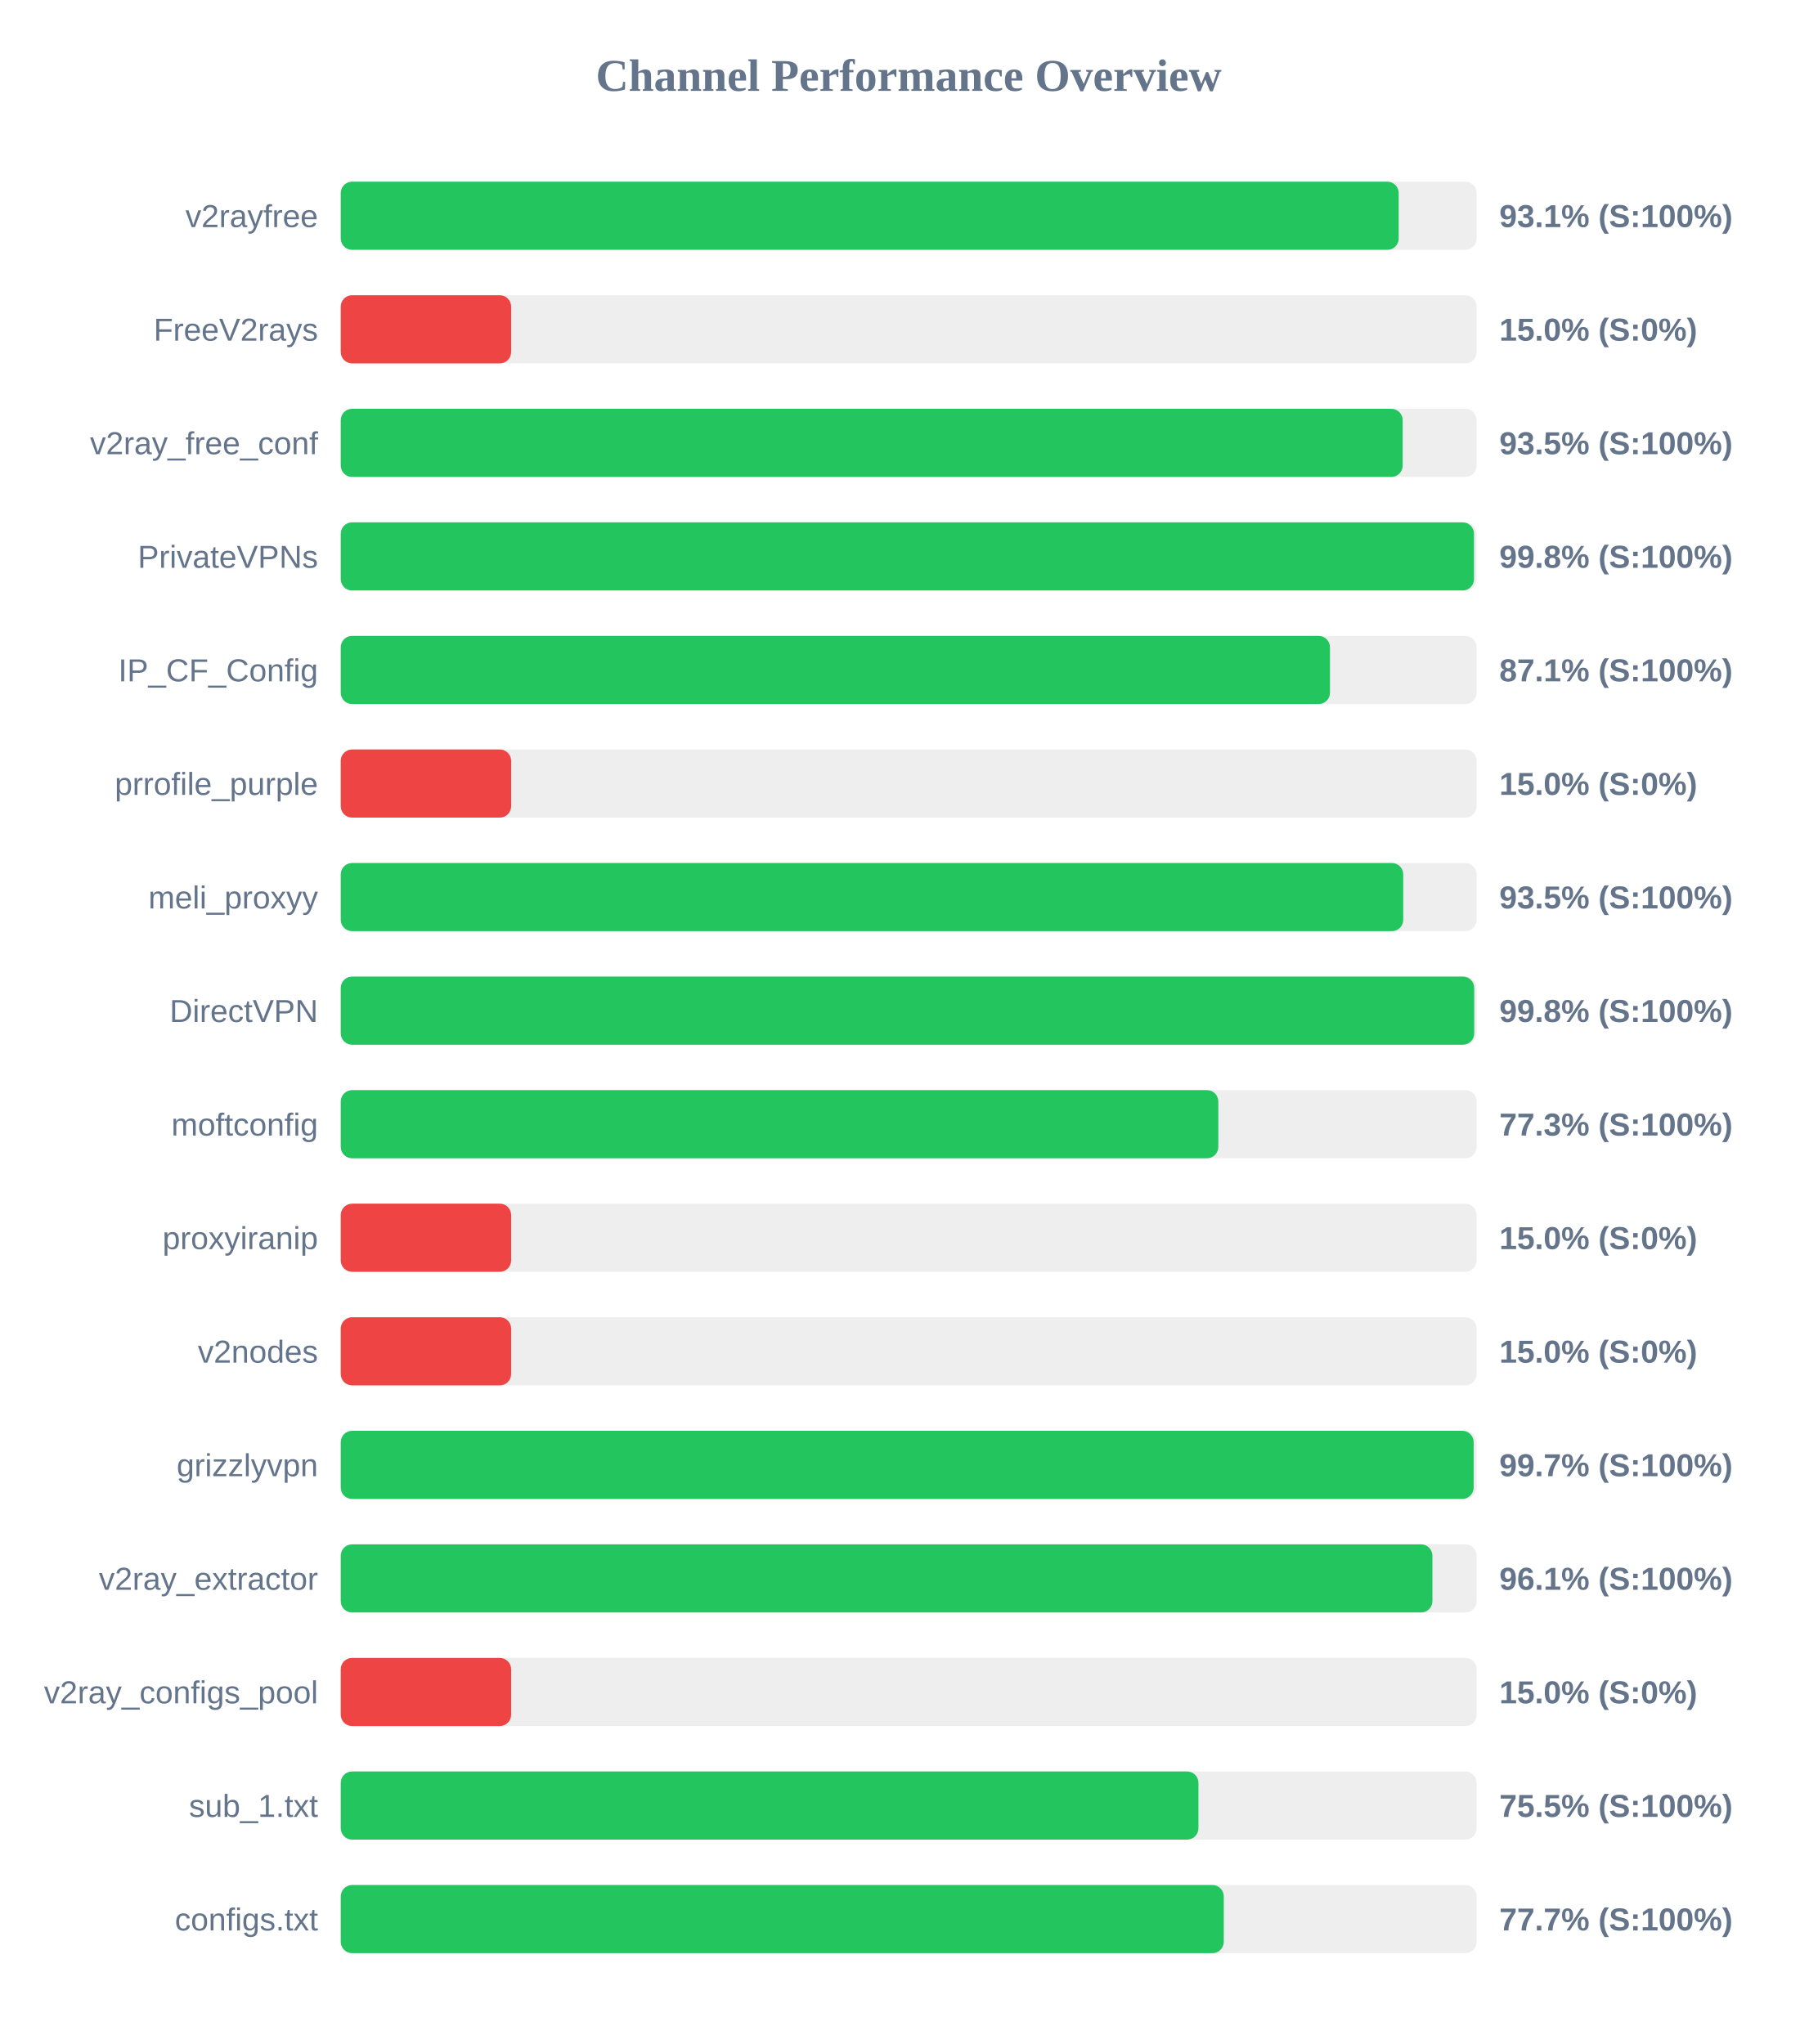
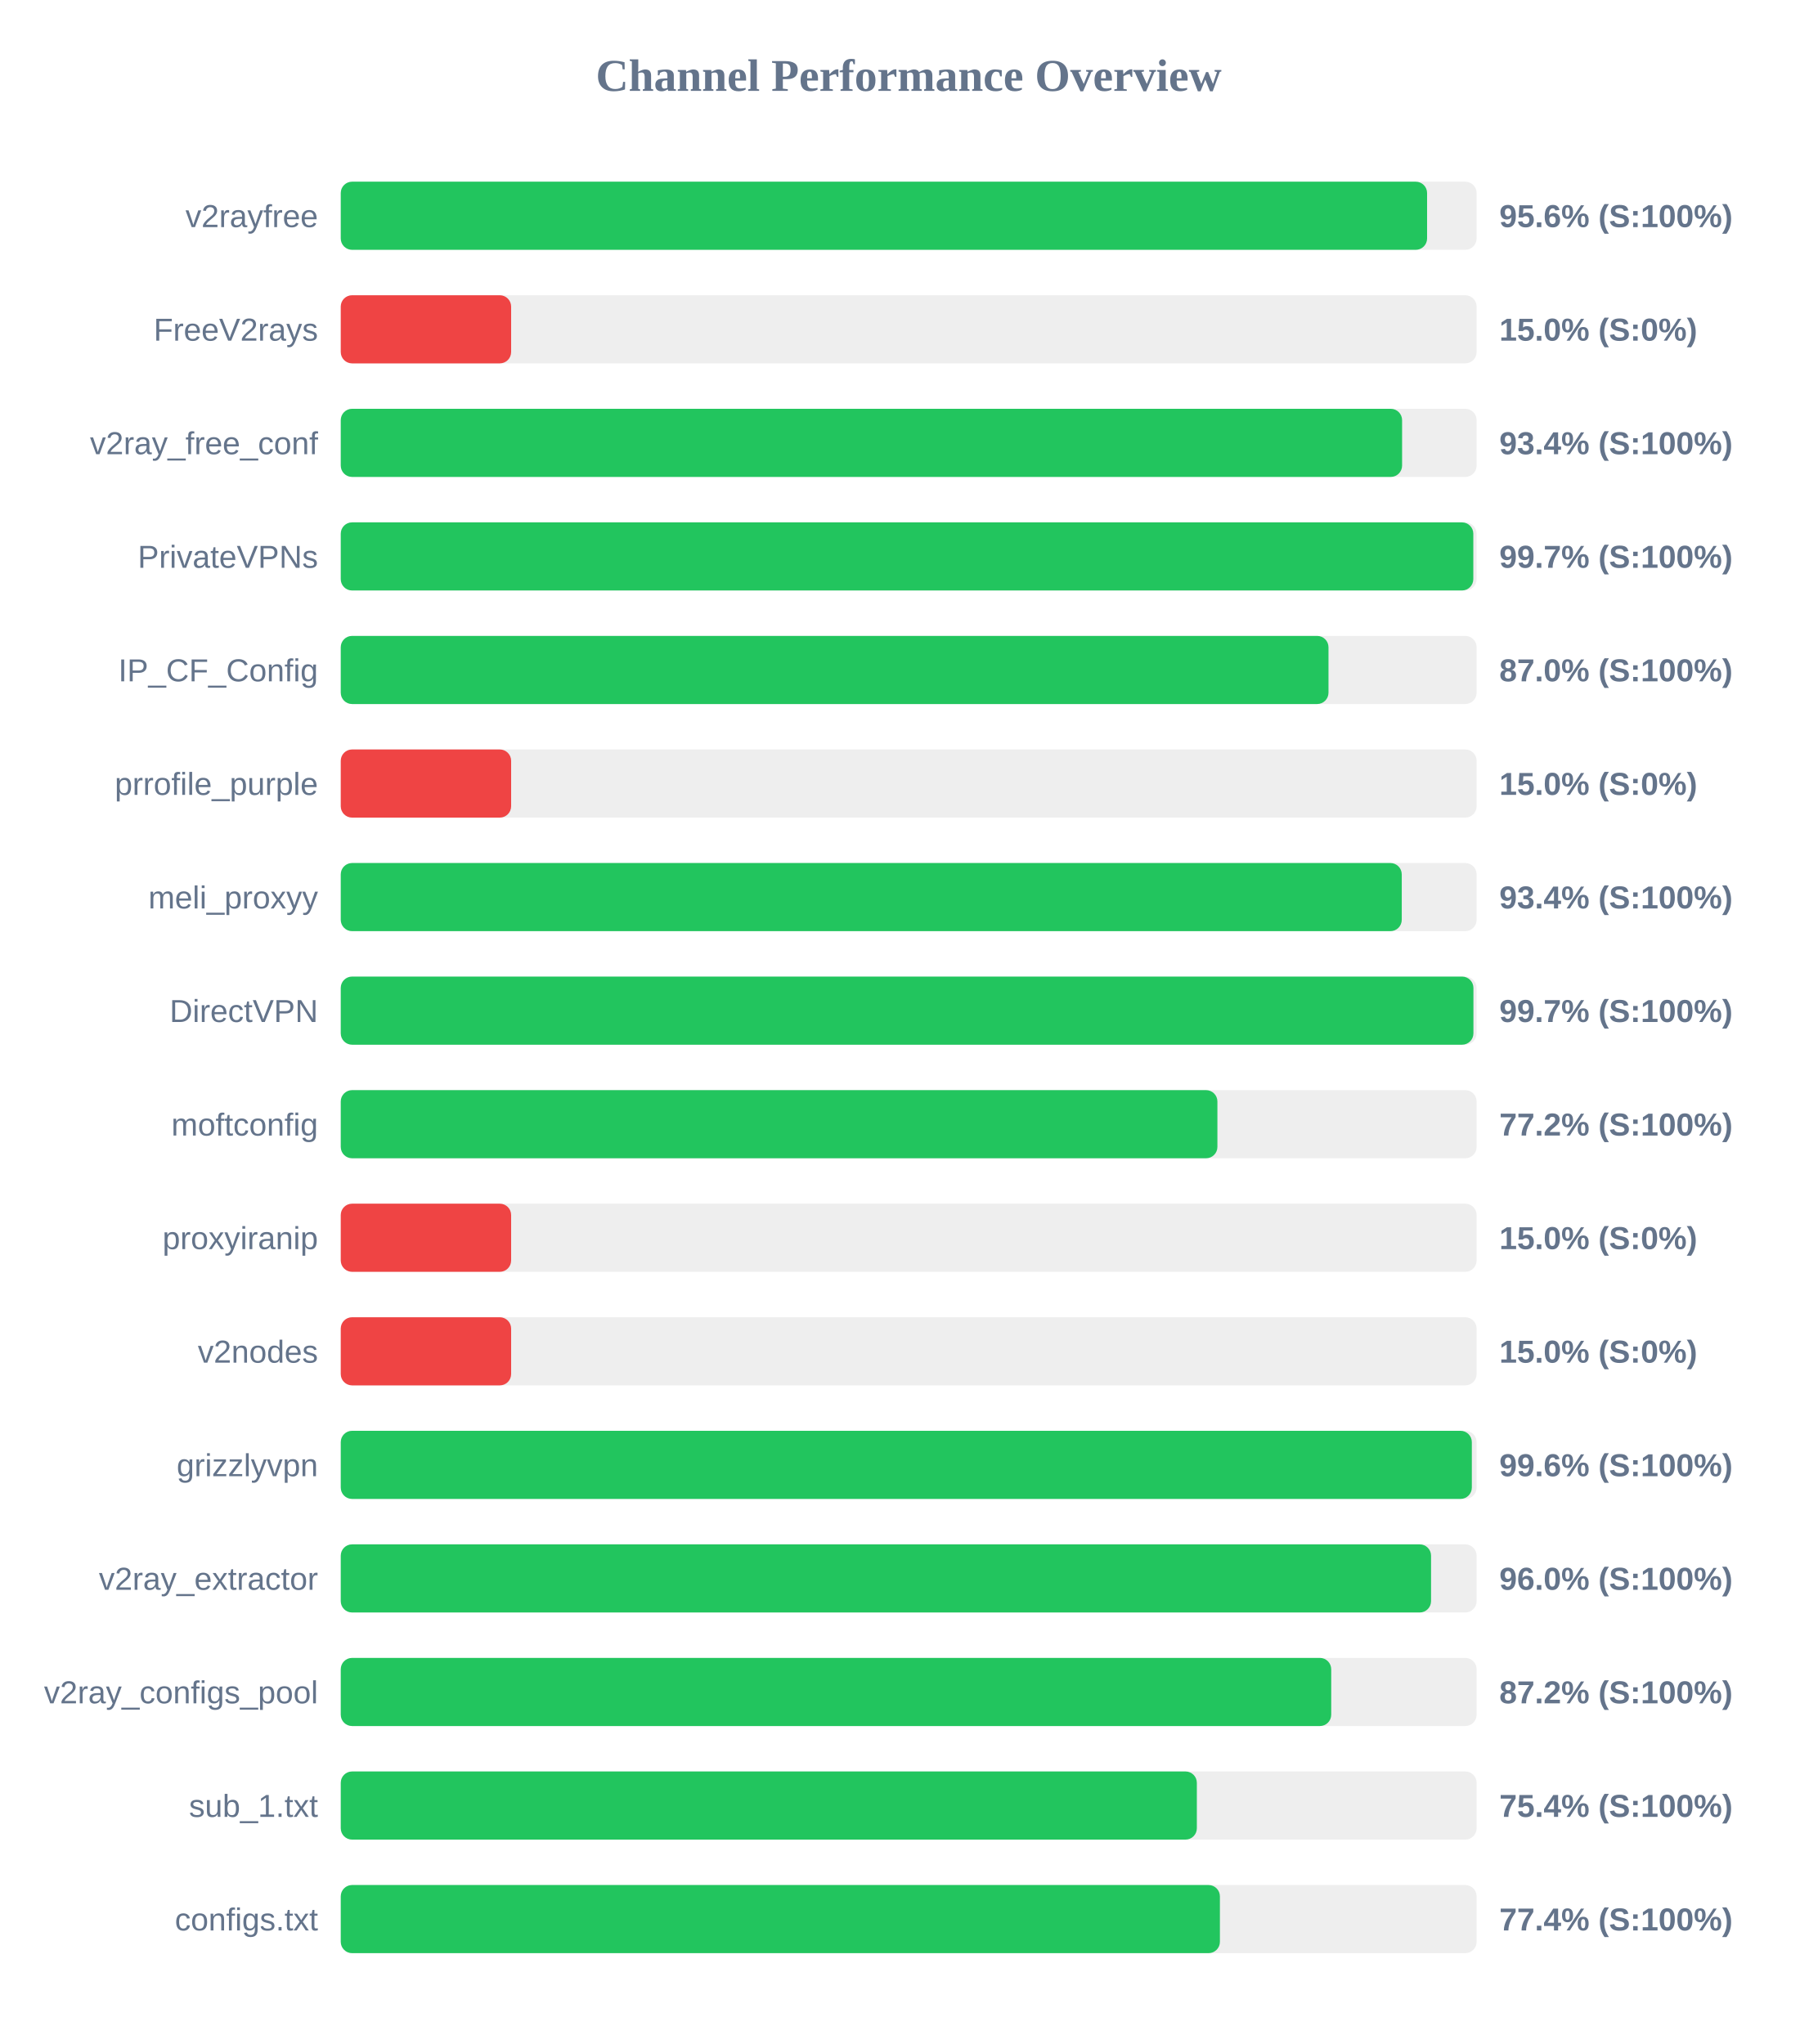
<svg xmlns="http://www.w3.org/2000/svg" width="800" height="900" version="1.1">
  <style>
        .row { font: 14px Arial; fill: #64748b; }
        .score { font: bold 14px Arial; fill: #64748b; }
    </style>
  <text x="400" y="40" text-anchor="middle" font-size="20px" font-weight="bold" fill="#64748b">Channel Performance Overview</text>
  <rect x="150" y="80" width="500" height="30" fill="#eee" rx="5" />
-   <rect x="150" y="80" width="465.7" height="30" fill="#22c55e" rx="5" />
+   <rect x="150" y="80" width="478.2" height="30" fill="#22c55e" rx="5" />
  <text x="140" y="100" text-anchor="end" class="row">v2rayfree</text>
-   <text x="660" y="100" text-anchor="start" class="score">93.1% (S:100%)</text>
+   <text x="660" y="100" text-anchor="start" class="score">95.6% (S:100%)</text>
  <rect x="150" y="130" width="500" height="30" fill="#eee" rx="5" />
  <rect x="150" y="130" width="75.0" height="30" fill="#ef4444" rx="5" />
  <text x="140" y="150" text-anchor="end" class="row">FreeV2rays</text>
  <text x="660" y="150" text-anchor="start" class="score">15.0% (S:0%)</text>
  <rect x="150" y="180" width="500" height="30" fill="#eee" rx="5" />
-   <rect x="150" y="180" width="467.45" height="30" fill="#22c55e" rx="5" />
+   <rect x="150" y="180" width="467.2" height="30" fill="#22c55e" rx="5" />
  <text x="140" y="200" text-anchor="end" class="row">v2ray_free_conf</text>
-   <text x="660" y="200" text-anchor="start" class="score">93.5% (S:100%)</text>
+   <text x="660" y="200" text-anchor="start" class="score">93.4% (S:100%)</text>
  <rect x="150" y="230" width="500" height="30" fill="#eee" rx="5" />
-   <rect x="150" y="230" width="498.85" height="30" fill="#22c55e" rx="5" />
+   <rect x="150" y="230" width="498.55" height="30" fill="#22c55e" rx="5" />
  <text x="140" y="250" text-anchor="end" class="row">PrivateVPNs</text>
-   <text x="660" y="250" text-anchor="start" class="score">99.8% (S:100%)</text>
+   <text x="660" y="250" text-anchor="start" class="score">99.7% (S:100%)</text>
  <rect x="150" y="280" width="500" height="30" fill="#eee" rx="5" />
-   <rect x="150" y="280" width="435.45" height="30" fill="#22c55e" rx="5" />
+   <rect x="150" y="280" width="434.8" height="30" fill="#22c55e" rx="5" />
  <text x="140" y="300" text-anchor="end" class="row">IP_CF_Config</text>
-   <text x="660" y="300" text-anchor="start" class="score">87.1% (S:100%)</text>
+   <text x="660" y="300" text-anchor="start" class="score">87.0% (S:100%)</text>
  <rect x="150" y="330" width="500" height="30" fill="#eee" rx="5" />
  <rect x="150" y="330" width="75.0" height="30" fill="#ef4444" rx="5" />
  <text x="140" y="350" text-anchor="end" class="row">prrofile_purple</text>
  <text x="660" y="350" text-anchor="start" class="score">15.0% (S:0%)</text>
  <rect x="150" y="380" width="500" height="30" fill="#eee" rx="5" />
-   <rect x="150" y="380" width="467.7" height="30" fill="#22c55e" rx="5" />
+   <rect x="150" y="380" width="467.05" height="30" fill="#22c55e" rx="5" />
  <text x="140" y="400" text-anchor="end" class="row">meli_proxyy</text>
-   <text x="660" y="400" text-anchor="start" class="score">93.5% (S:100%)</text>
+   <text x="660" y="400" text-anchor="start" class="score">93.4% (S:100%)</text>
  <rect x="150" y="430" width="500" height="30" fill="#eee" rx="5" />
-   <rect x="150" y="430" width="498.95" height="30" fill="#22c55e" rx="5" />
+   <rect x="150" y="430" width="498.6" height="30" fill="#22c55e" rx="5" />
  <text x="140" y="450" text-anchor="end" class="row">DirectVPN</text>
-   <text x="660" y="450" text-anchor="start" class="score">99.8% (S:100%)</text>
+   <text x="660" y="450" text-anchor="start" class="score">99.7% (S:100%)</text>
  <rect x="150" y="480" width="500" height="30" fill="#eee" rx="5" />
-   <rect x="150" y="480" width="386.3" height="30" fill="#22c55e" rx="5" />
+   <rect x="150" y="480" width="385.9" height="30" fill="#22c55e" rx="5" />
  <text x="140" y="500" text-anchor="end" class="row">moftconfig</text>
-   <text x="660" y="500" text-anchor="start" class="score">77.3% (S:100%)</text>
+   <text x="660" y="500" text-anchor="start" class="score">77.2% (S:100%)</text>
  <rect x="150" y="530" width="500" height="30" fill="#eee" rx="5" />
  <rect x="150" y="530" width="75.0" height="30" fill="#ef4444" rx="5" />
  <text x="140" y="550" text-anchor="end" class="row">proxyiranip</text>
  <text x="660" y="550" text-anchor="start" class="score">15.0% (S:0%)</text>
  <rect x="150" y="580" width="500" height="30" fill="#eee" rx="5" />
  <rect x="150" y="580" width="75.0" height="30" fill="#ef4444" rx="5" />
  <text x="140" y="600" text-anchor="end" class="row">v2nodes</text>
  <text x="660" y="600" text-anchor="start" class="score">15.0% (S:0%)</text>
  <rect x="150" y="630" width="500" height="30" fill="#eee" rx="5" />
-   <rect x="150" y="630" width="498.7" height="30" fill="#22c55e" rx="5" />
+   <rect x="150" y="630" width="497.9" height="30" fill="#22c55e" rx="5" />
  <text x="140" y="650" text-anchor="end" class="row">grizzlyvpn</text>
-   <text x="660" y="650" text-anchor="start" class="score">99.7% (S:100%)</text>
+   <text x="660" y="650" text-anchor="start" class="score">99.6% (S:100%)</text>
  <rect x="150" y="680" width="500" height="30" fill="#eee" rx="5" />
-   <rect x="150" y="680" width="480.55" height="30" fill="#22c55e" rx="5" />
+   <rect x="150" y="680" width="479.95" height="30" fill="#22c55e" rx="5" />
  <text x="140" y="700" text-anchor="end" class="row">v2ray_extractor</text>
-   <text x="660" y="700" text-anchor="start" class="score">96.1% (S:100%)</text>
+   <text x="660" y="700" text-anchor="start" class="score">96.0% (S:100%)</text>
  <rect x="150" y="730" width="500" height="30" fill="#eee" rx="5" />
-   <rect x="150" y="730" width="75.0" height="30" fill="#ef4444" rx="5" />
+   <rect x="150" y="730" width="436.0" height="30" fill="#22c55e" rx="5" />
  <text x="140" y="750" text-anchor="end" class="row">v2ray_configs_pool</text>
-   <text x="660" y="750" text-anchor="start" class="score">15.0% (S:0%)</text>
+   <text x="660" y="750" text-anchor="start" class="score">87.2% (S:100%)</text>
  <rect x="150" y="780" width="500" height="30" fill="#eee" rx="5" />
-   <rect x="150" y="780" width="377.55" height="30" fill="#22c55e" rx="5" />
+   <rect x="150" y="780" width="376.85" height="30" fill="#22c55e" rx="5" />
  <text x="140" y="800" text-anchor="end" class="row">sub_1.txt</text>
-   <text x="660" y="800" text-anchor="start" class="score">75.5% (S:100%)</text>
+   <text x="660" y="800" text-anchor="start" class="score">75.4% (S:100%)</text>
  <rect x="150" y="830" width="500" height="30" fill="#eee" rx="5" />
-   <rect x="150" y="830" width="388.7" height="30" fill="#22c55e" rx="5" />
+   <rect x="150" y="830" width="387.0" height="30" fill="#22c55e" rx="5" />
  <text x="140" y="850" text-anchor="end" class="row">configs.txt</text>
-   <text x="660" y="850" text-anchor="start" class="score">77.7% (S:100%)</text>
+   <text x="660" y="850" text-anchor="start" class="score">77.4% (S:100%)</text>
</svg>
